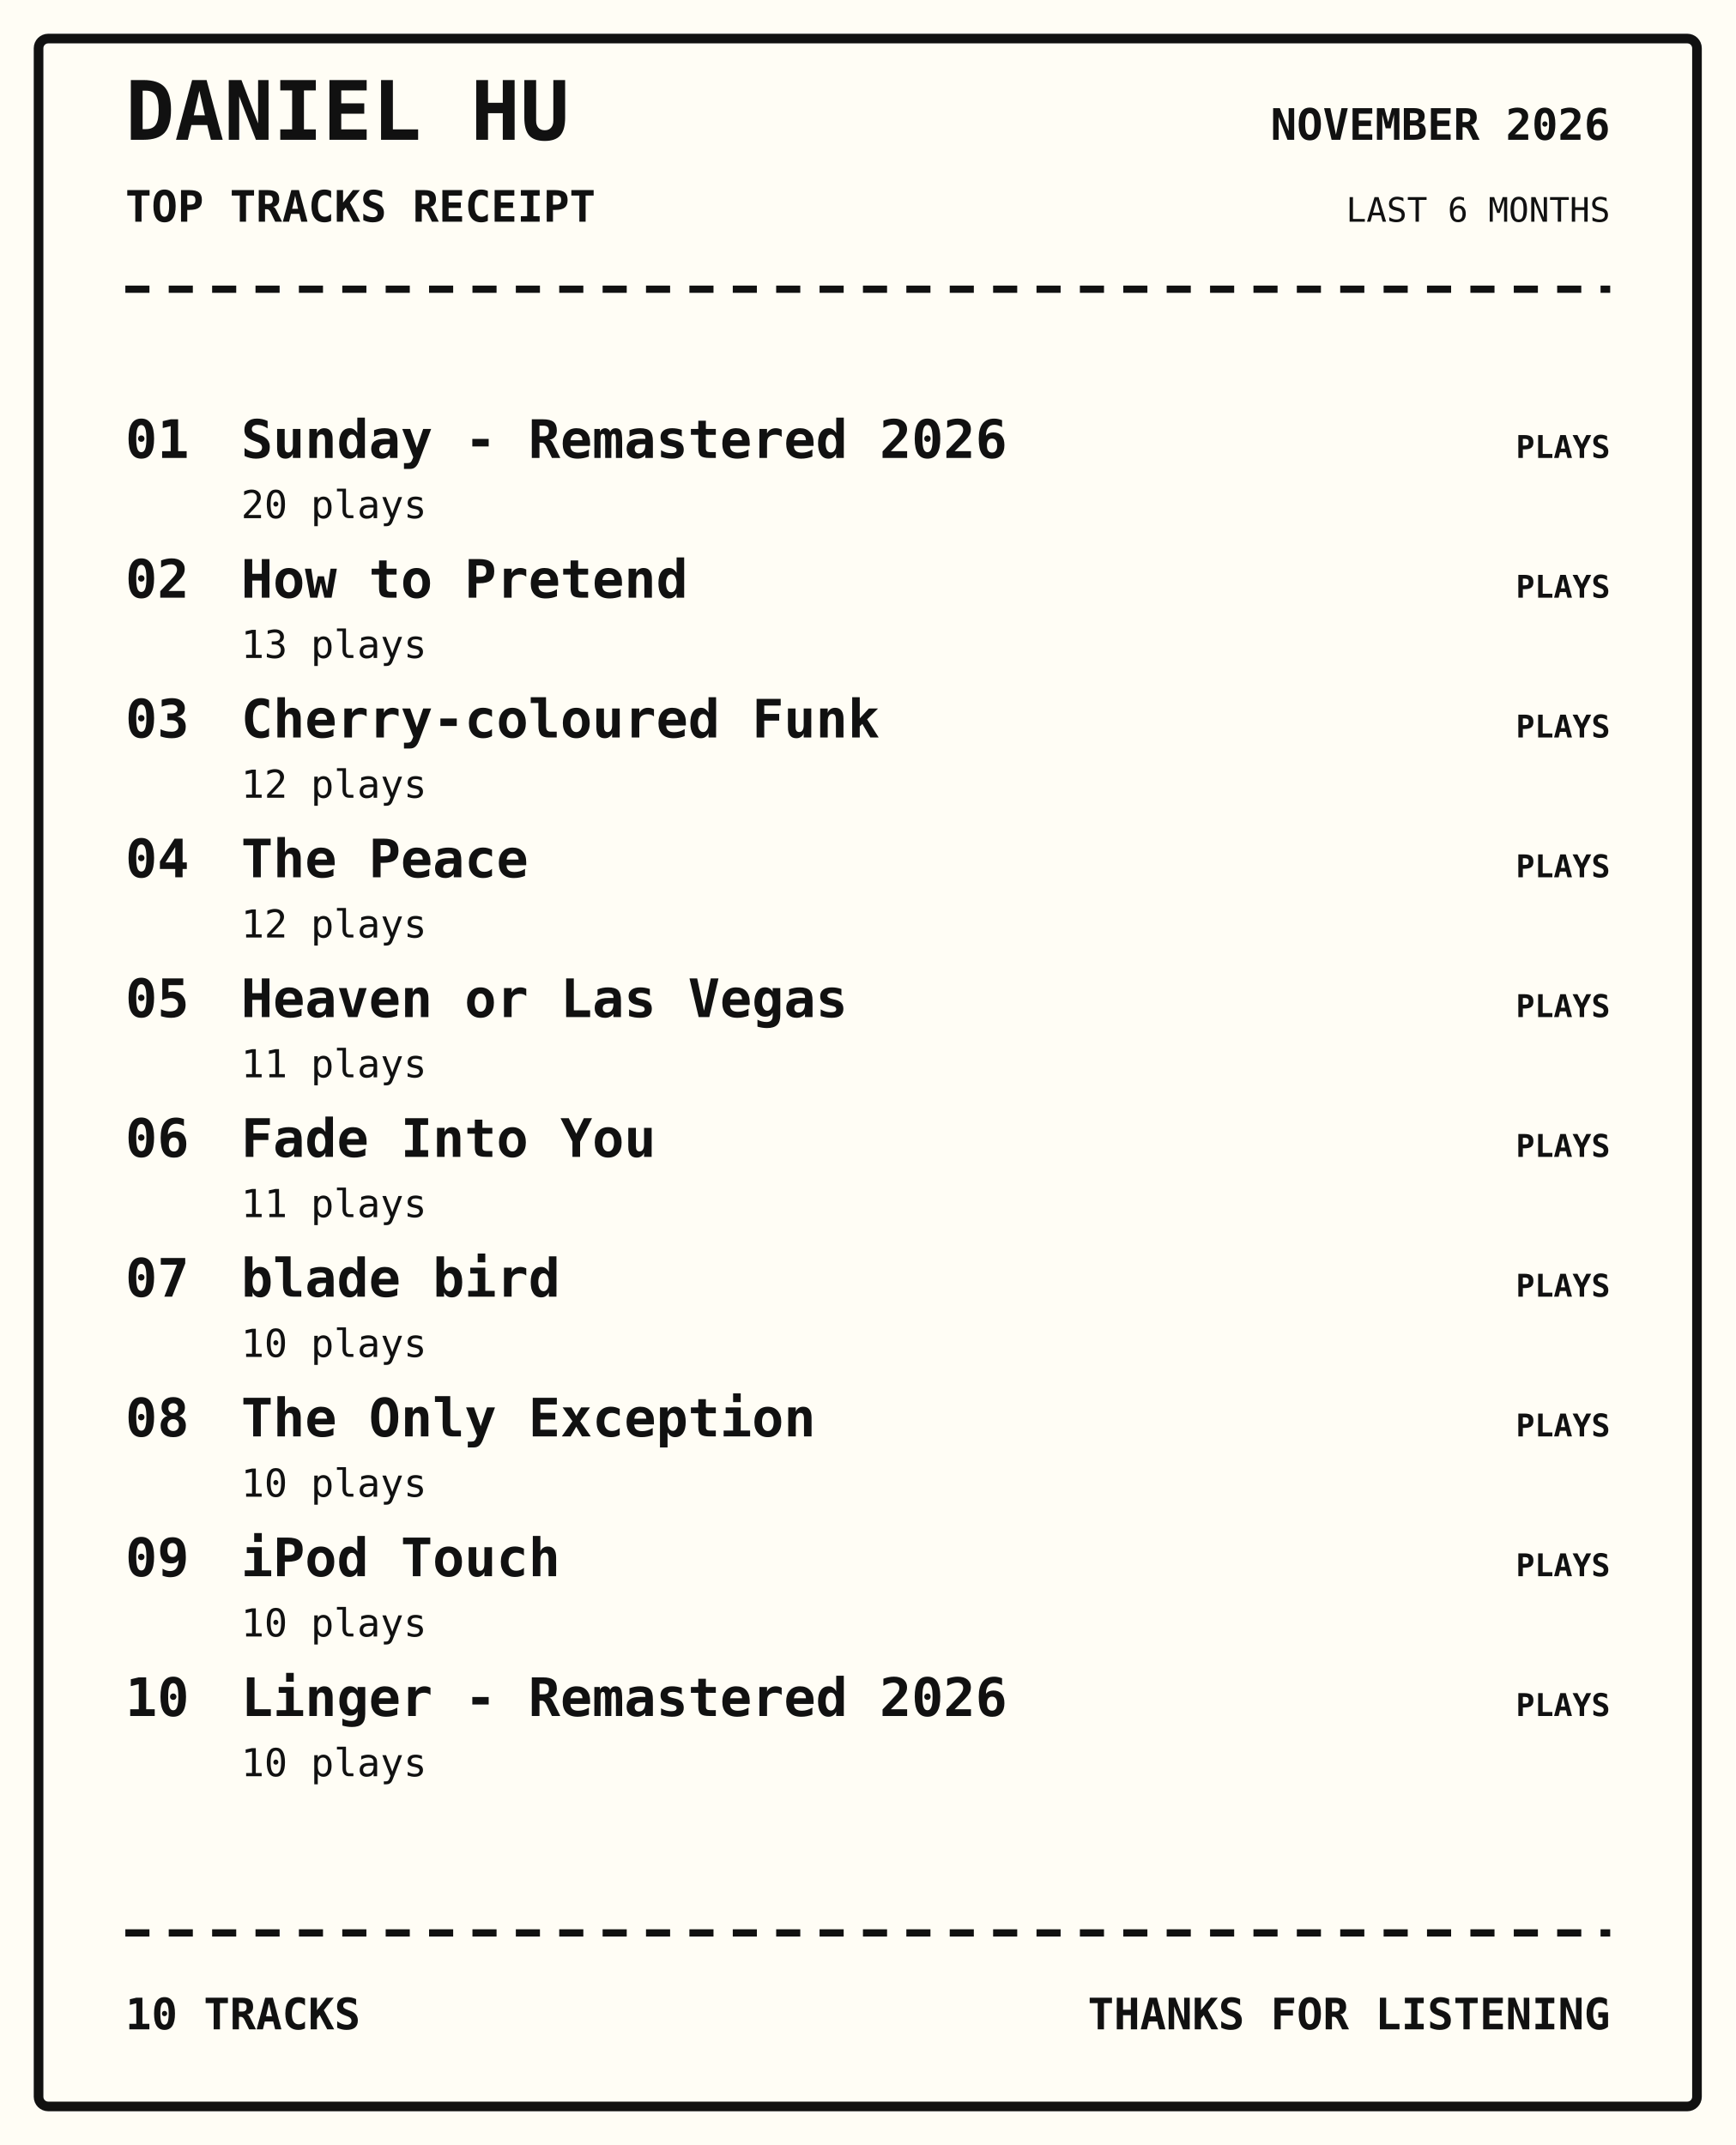
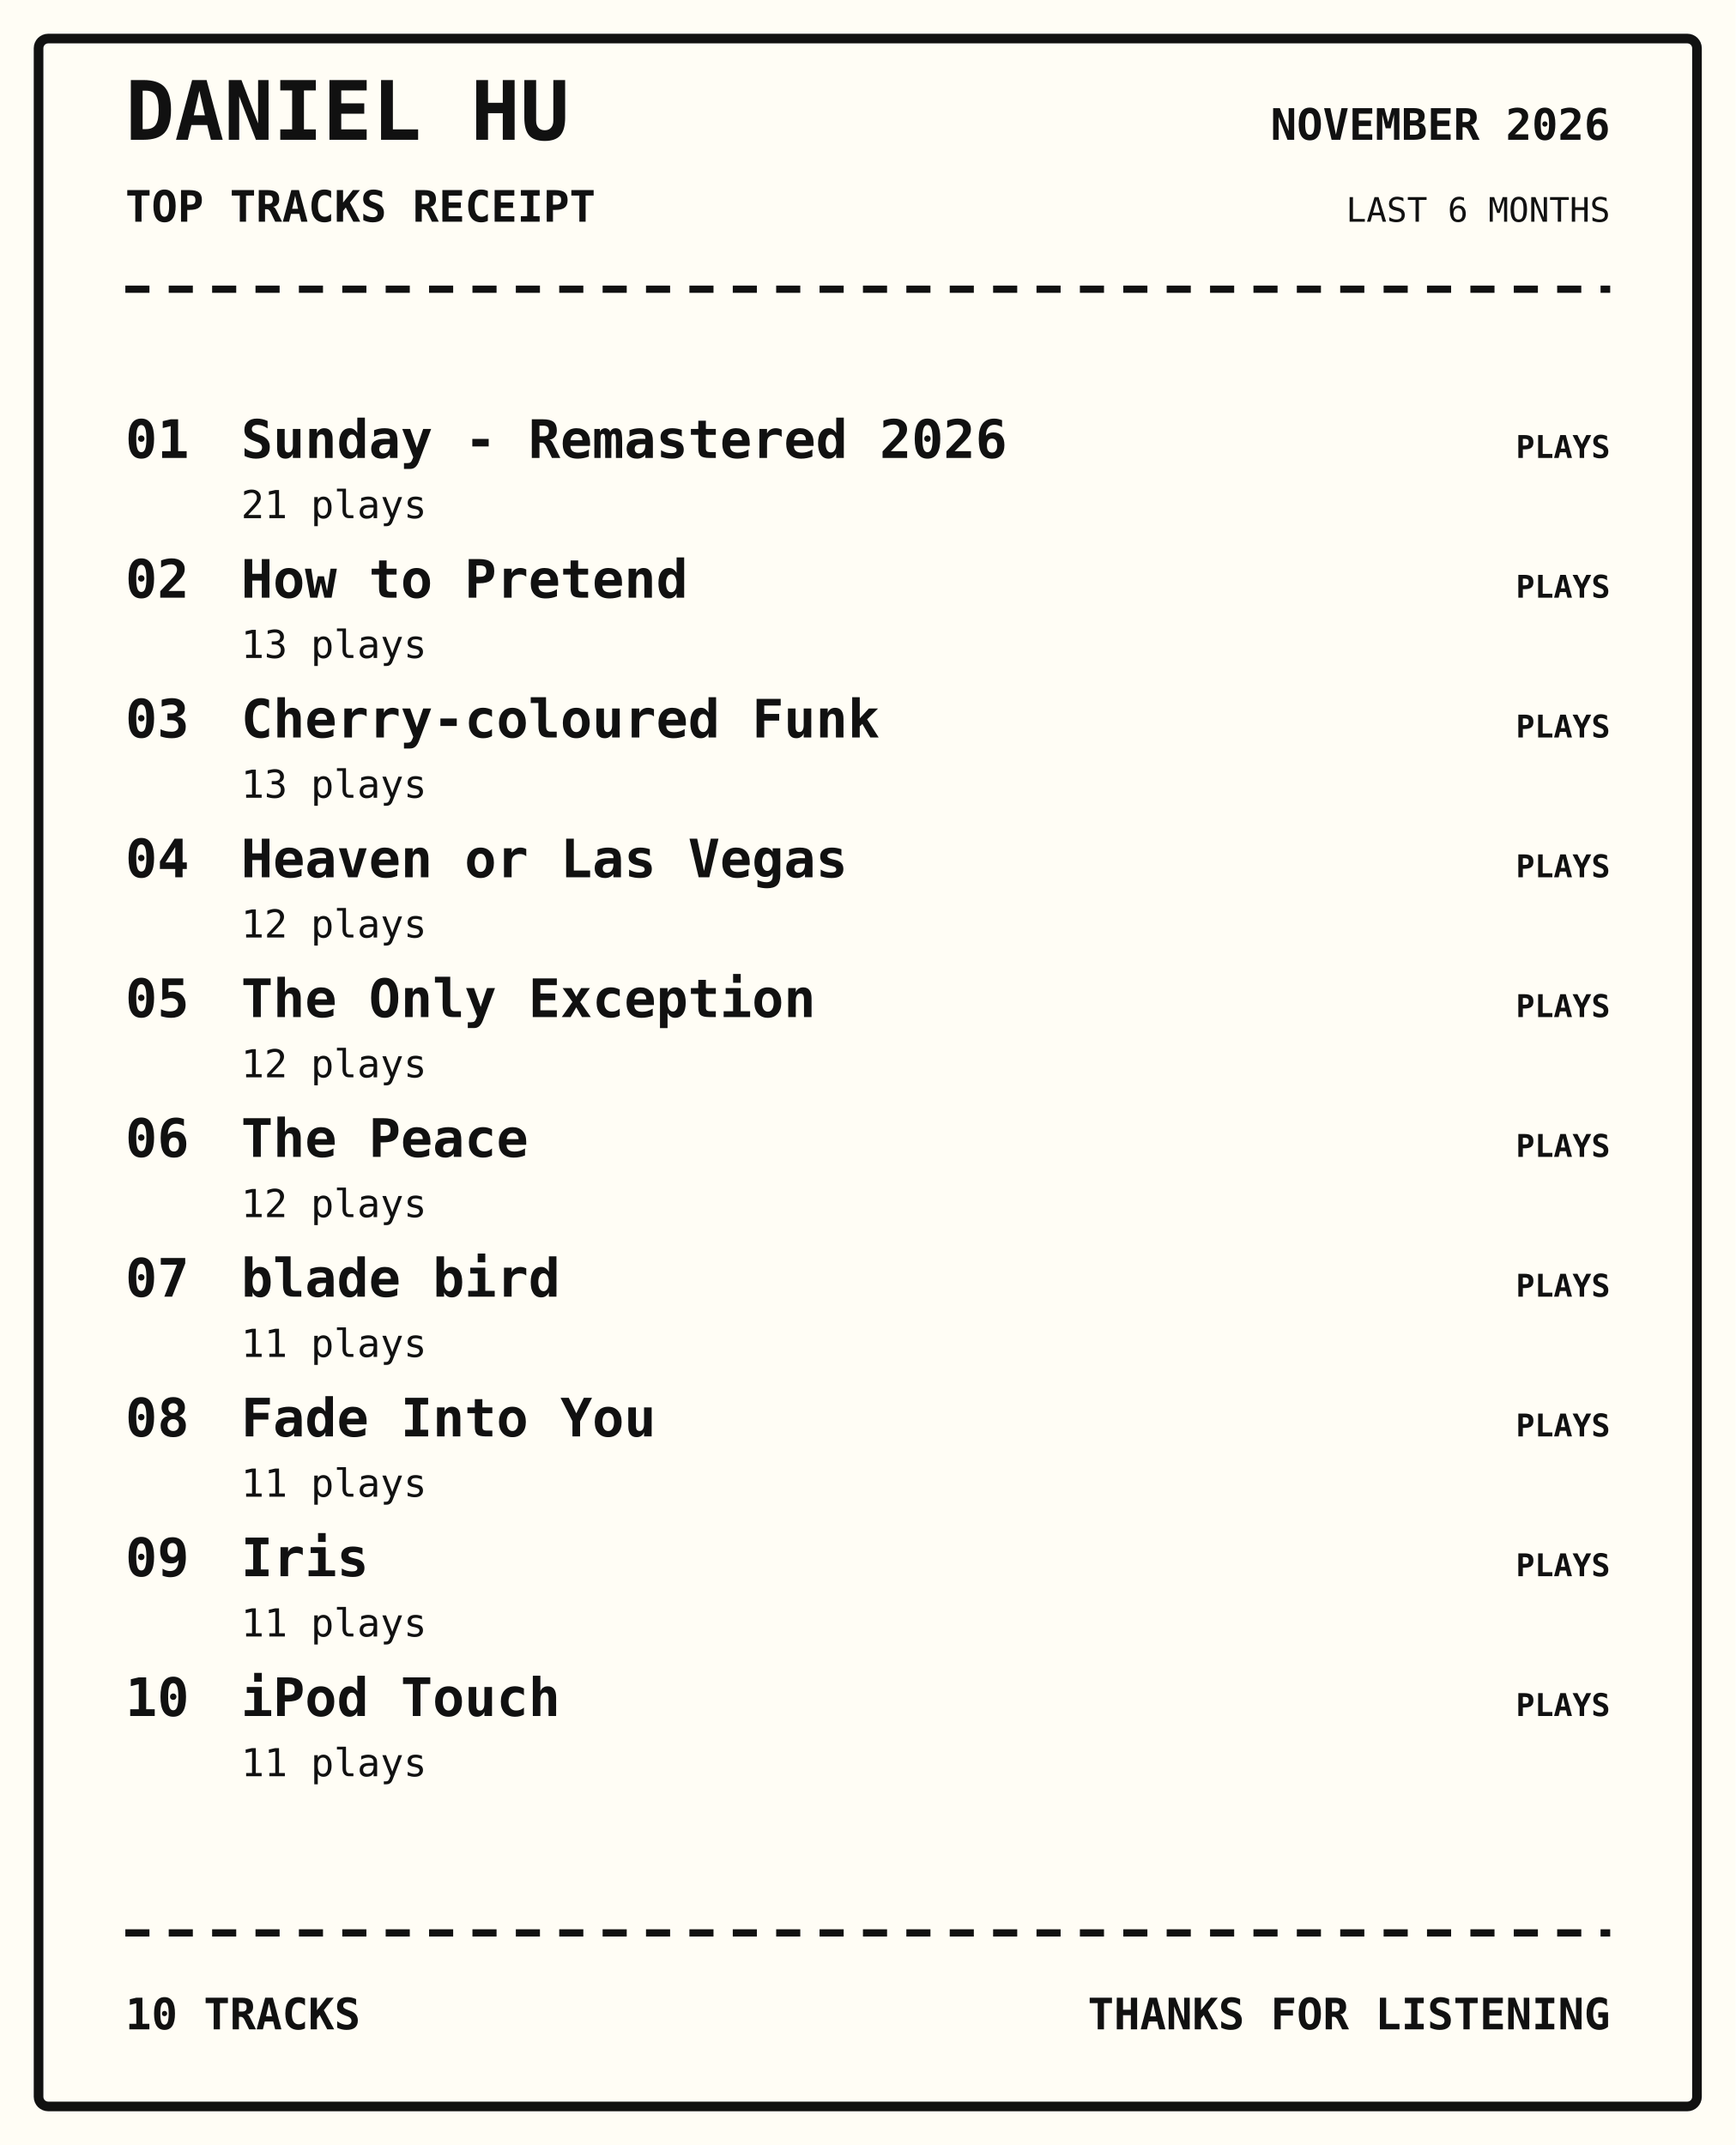
<svg xmlns="http://www.w3.org/2000/svg" width="720" height="890" viewBox="0 0 720 890">
  <rect width="100%" height="100%" fill="#fffdf5" />
  <rect x="16" y="16" width="688" height="858" rx="4" fill="none" stroke="#111" stroke-width="4" />
  <text x="52" y="58" font-family="monospace" font-size="34px" font-weight="800" text-anchor="start" fill="#111">DANIEL HU</text>
  <text x="52" y="92" font-family="monospace" font-size="18px" font-weight="700" text-anchor="start" fill="#111">TOP TRACKS RECEIPT</text>
  <text x="668" y="58" font-family="monospace" font-size="18px" font-weight="700" text-anchor="end" fill="#111">NOVEMBER 2026</text>
  <text x="668" y="92" font-family="monospace" font-size="14px" font-weight="400" text-anchor="end" fill="#111">LAST 6 MONTHS</text>
  <path d="M52 120 H668" stroke="#111" stroke-width="3" stroke-dasharray="10 8" />
  <text x="52" y="190" font-family="monospace" font-size="22px" font-weight="700" text-anchor="start" fill="#111">01</text>
  <text x="100" y="190" font-family="monospace" font-size="22px" font-weight="700" text-anchor="start" fill="#111">Sunday - Remastered 2026</text>
-   <text x="100" y="215" font-family="monospace" font-size="16px" font-weight="400" text-anchor="start" fill="#111">20 plays</text>
+   <text x="100" y="215" font-family="monospace" font-size="16px" font-weight="400" text-anchor="start" fill="#111">21 plays</text>
  <text x="668" y="190" font-family="monospace" font-size="13px" font-weight="700" text-anchor="end" fill="#111">PLAYS</text>
  <text x="52" y="248" font-family="monospace" font-size="22px" font-weight="700" text-anchor="start" fill="#111">02</text>
  <text x="100" y="248" font-family="monospace" font-size="22px" font-weight="700" text-anchor="start" fill="#111">How to Pretend</text>
  <text x="100" y="273" font-family="monospace" font-size="16px" font-weight="400" text-anchor="start" fill="#111">13 plays</text>
  <text x="668" y="248" font-family="monospace" font-size="13px" font-weight="700" text-anchor="end" fill="#111">PLAYS</text>
  <text x="52" y="306" font-family="monospace" font-size="22px" font-weight="700" text-anchor="start" fill="#111">03</text>
  <text x="100" y="306" font-family="monospace" font-size="22px" font-weight="700" text-anchor="start" fill="#111">Cherry-coloured Funk</text>
-   <text x="100" y="331" font-family="monospace" font-size="16px" font-weight="400" text-anchor="start" fill="#111">12 plays</text>
+   <text x="100" y="331" font-family="monospace" font-size="16px" font-weight="400" text-anchor="start" fill="#111">13 plays</text>
  <text x="668" y="306" font-family="monospace" font-size="13px" font-weight="700" text-anchor="end" fill="#111">PLAYS</text>
  <text x="52" y="364" font-family="monospace" font-size="22px" font-weight="700" text-anchor="start" fill="#111">04</text>
-   <text x="100" y="364" font-family="monospace" font-size="22px" font-weight="700" text-anchor="start" fill="#111">The Peace</text>
+   <text x="100" y="364" font-family="monospace" font-size="22px" font-weight="700" text-anchor="start" fill="#111">Heaven or Las Vegas</text>
  <text x="100" y="389" font-family="monospace" font-size="16px" font-weight="400" text-anchor="start" fill="#111">12 plays</text>
  <text x="668" y="364" font-family="monospace" font-size="13px" font-weight="700" text-anchor="end" fill="#111">PLAYS</text>
  <text x="52" y="422" font-family="monospace" font-size="22px" font-weight="700" text-anchor="start" fill="#111">05</text>
-   <text x="100" y="422" font-family="monospace" font-size="22px" font-weight="700" text-anchor="start" fill="#111">Heaven or Las Vegas</text>
-   <text x="100" y="447" font-family="monospace" font-size="16px" font-weight="400" text-anchor="start" fill="#111">11 plays</text>
+   <text x="100" y="422" font-family="monospace" font-size="22px" font-weight="700" text-anchor="start" fill="#111">The Only Exception</text>
+   <text x="100" y="447" font-family="monospace" font-size="16px" font-weight="400" text-anchor="start" fill="#111">12 plays</text>
  <text x="668" y="422" font-family="monospace" font-size="13px" font-weight="700" text-anchor="end" fill="#111">PLAYS</text>
  <text x="52" y="480" font-family="monospace" font-size="22px" font-weight="700" text-anchor="start" fill="#111">06</text>
-   <text x="100" y="480" font-family="monospace" font-size="22px" font-weight="700" text-anchor="start" fill="#111">Fade Into You</text>
-   <text x="100" y="505" font-family="monospace" font-size="16px" font-weight="400" text-anchor="start" fill="#111">11 plays</text>
+   <text x="100" y="480" font-family="monospace" font-size="22px" font-weight="700" text-anchor="start" fill="#111">The Peace</text>
+   <text x="100" y="505" font-family="monospace" font-size="16px" font-weight="400" text-anchor="start" fill="#111">12 plays</text>
  <text x="668" y="480" font-family="monospace" font-size="13px" font-weight="700" text-anchor="end" fill="#111">PLAYS</text>
  <text x="52" y="538" font-family="monospace" font-size="22px" font-weight="700" text-anchor="start" fill="#111">07</text>
  <text x="100" y="538" font-family="monospace" font-size="22px" font-weight="700" text-anchor="start" fill="#111">blade bird</text>
-   <text x="100" y="563" font-family="monospace" font-size="16px" font-weight="400" text-anchor="start" fill="#111">10 plays</text>
+   <text x="100" y="563" font-family="monospace" font-size="16px" font-weight="400" text-anchor="start" fill="#111">11 plays</text>
  <text x="668" y="538" font-family="monospace" font-size="13px" font-weight="700" text-anchor="end" fill="#111">PLAYS</text>
  <text x="52" y="596" font-family="monospace" font-size="22px" font-weight="700" text-anchor="start" fill="#111">08</text>
-   <text x="100" y="596" font-family="monospace" font-size="22px" font-weight="700" text-anchor="start" fill="#111">The Only Exception</text>
-   <text x="100" y="621" font-family="monospace" font-size="16px" font-weight="400" text-anchor="start" fill="#111">10 plays</text>
+   <text x="100" y="596" font-family="monospace" font-size="22px" font-weight="700" text-anchor="start" fill="#111">Fade Into You</text>
+   <text x="100" y="621" font-family="monospace" font-size="16px" font-weight="400" text-anchor="start" fill="#111">11 plays</text>
  <text x="668" y="596" font-family="monospace" font-size="13px" font-weight="700" text-anchor="end" fill="#111">PLAYS</text>
  <text x="52" y="654" font-family="monospace" font-size="22px" font-weight="700" text-anchor="start" fill="#111">09</text>
-   <text x="100" y="654" font-family="monospace" font-size="22px" font-weight="700" text-anchor="start" fill="#111">iPod Touch</text>
-   <text x="100" y="679" font-family="monospace" font-size="16px" font-weight="400" text-anchor="start" fill="#111">10 plays</text>
+   <text x="100" y="654" font-family="monospace" font-size="22px" font-weight="700" text-anchor="start" fill="#111">Iris</text>
+   <text x="100" y="679" font-family="monospace" font-size="16px" font-weight="400" text-anchor="start" fill="#111">11 plays</text>
  <text x="668" y="654" font-family="monospace" font-size="13px" font-weight="700" text-anchor="end" fill="#111">PLAYS</text>
  <text x="52" y="712" font-family="monospace" font-size="22px" font-weight="700" text-anchor="start" fill="#111">10</text>
-   <text x="100" y="712" font-family="monospace" font-size="22px" font-weight="700" text-anchor="start" fill="#111">Linger - Remastered 2026</text>
-   <text x="100" y="737" font-family="monospace" font-size="16px" font-weight="400" text-anchor="start" fill="#111">10 plays</text>
+   <text x="100" y="712" font-family="monospace" font-size="22px" font-weight="700" text-anchor="start" fill="#111">iPod Touch</text>
+   <text x="100" y="737" font-family="monospace" font-size="16px" font-weight="400" text-anchor="start" fill="#111">11 plays</text>
  <text x="668" y="712" font-family="monospace" font-size="13px" font-weight="700" text-anchor="end" fill="#111">PLAYS</text>
  <path d="M52 802 H668" stroke="#111" stroke-width="3" stroke-dasharray="10 8" />
  <text x="52" y="842" font-family="monospace" font-size="18px" font-weight="700" text-anchor="start" fill="#111">10 TRACKS</text>
  <text x="668" y="842" font-family="monospace" font-size="18px" font-weight="700" text-anchor="end" fill="#111">THANKS FOR LISTENING</text>
</svg>
